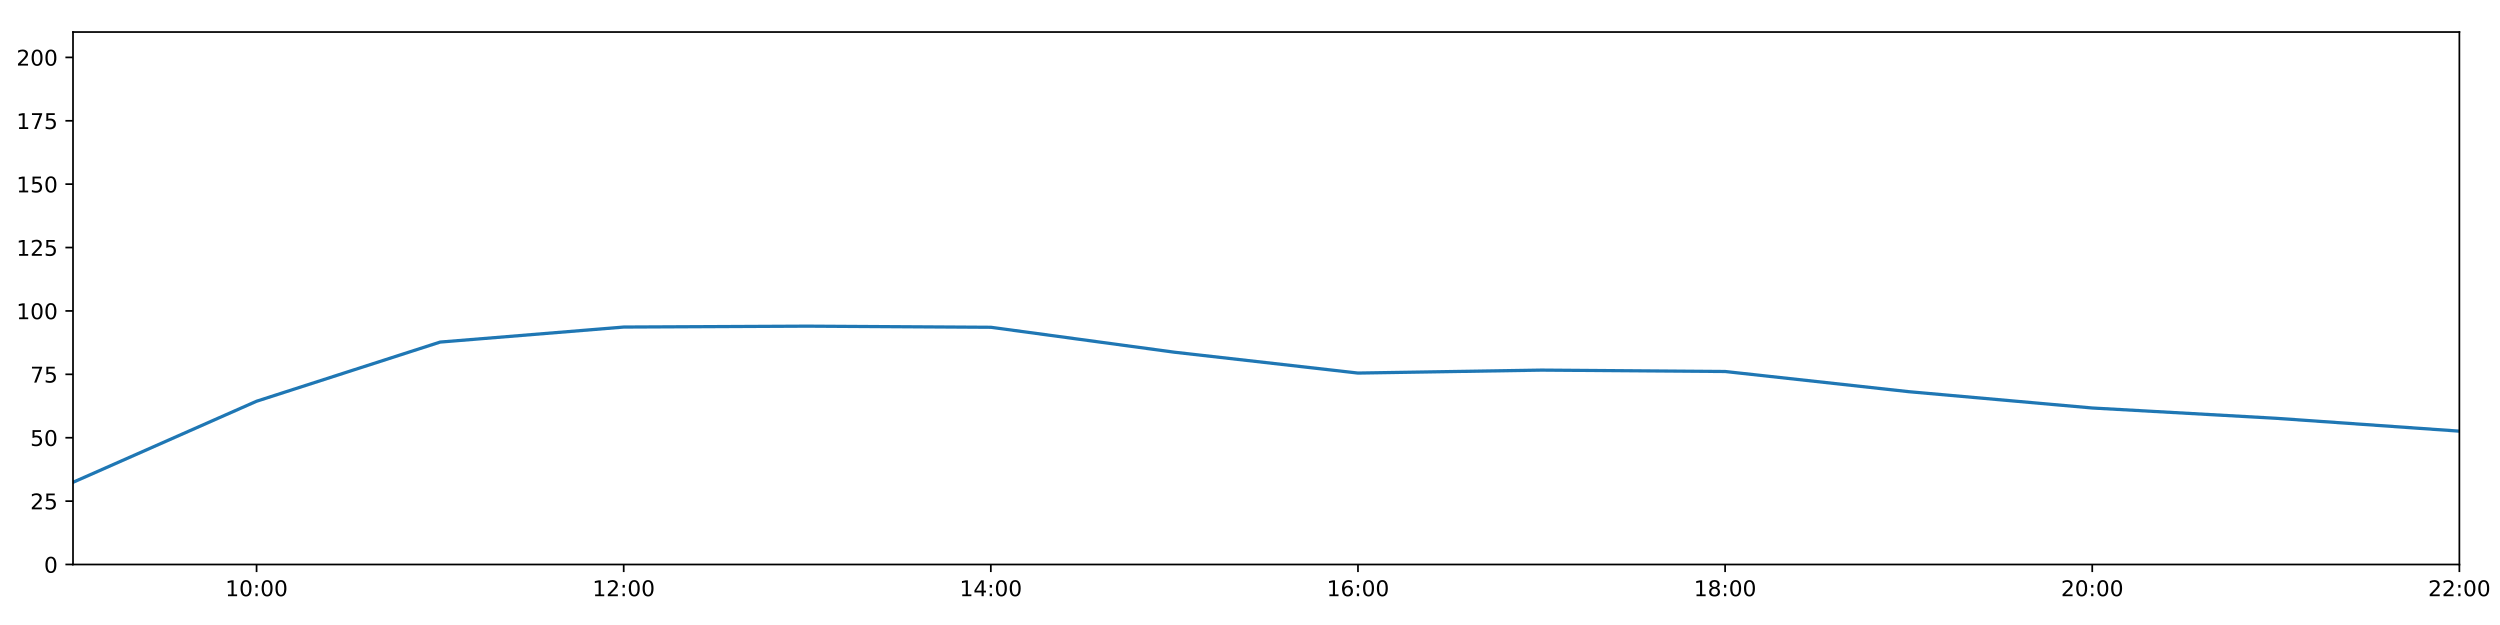
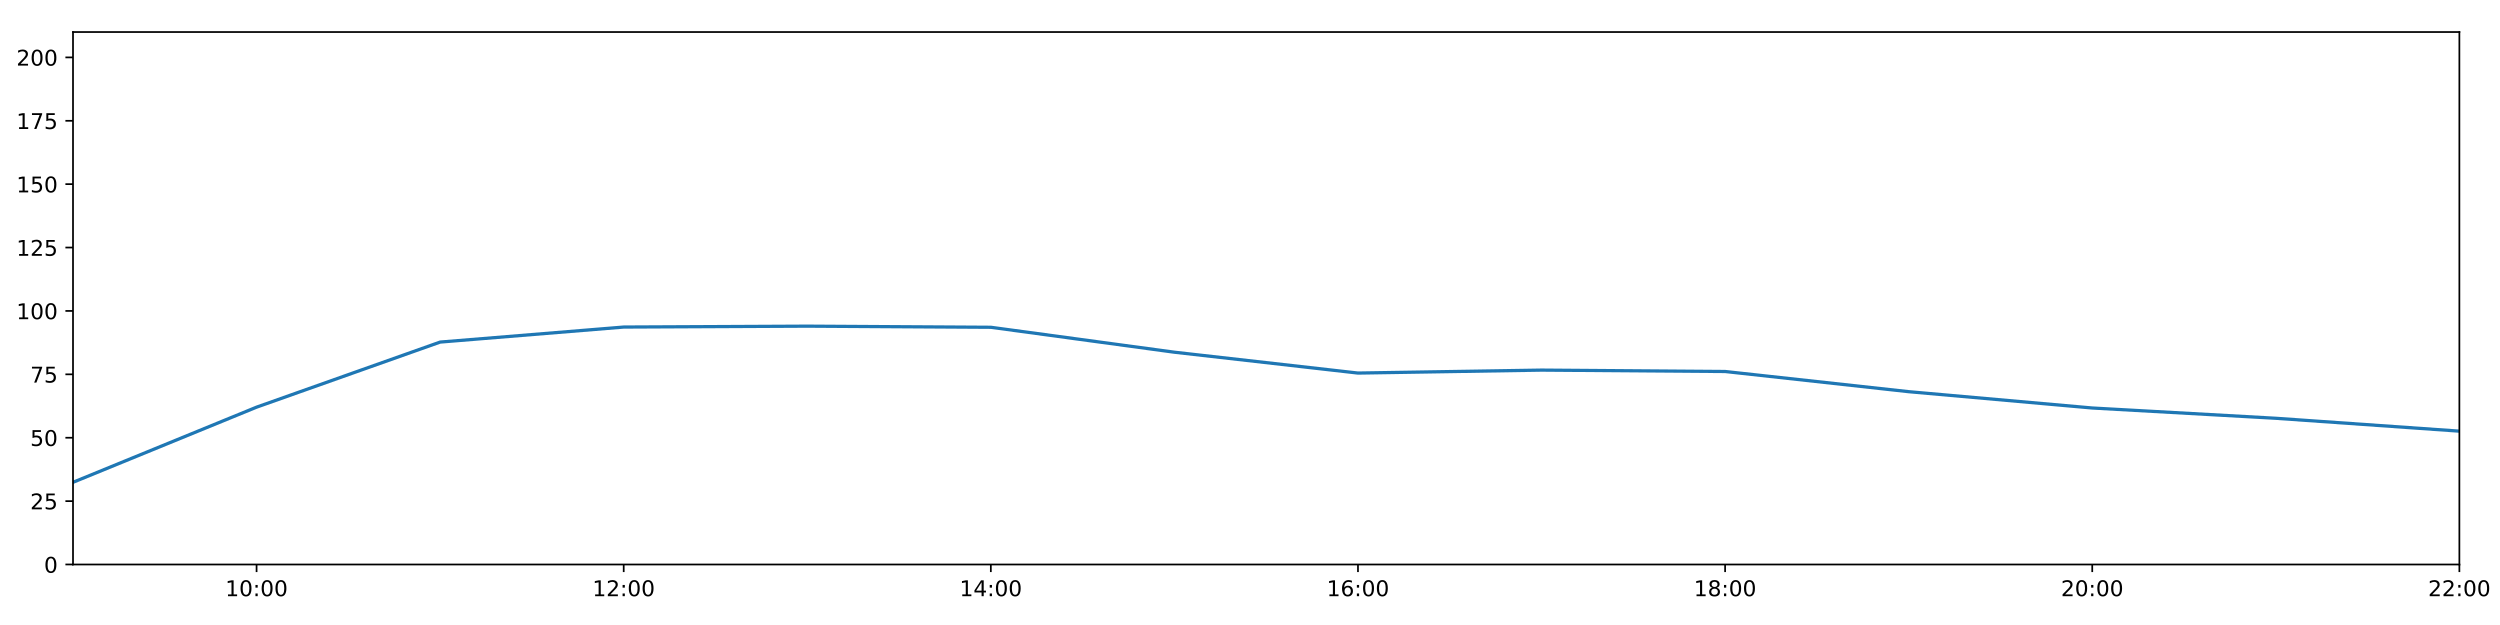
<svg xmlns="http://www.w3.org/2000/svg" xmlns:xlink="http://www.w3.org/1999/xlink" height="288pt" version="1.1" viewBox="0 0 1152 288" width="1152pt">
  <defs>
    <style type="text/css">
*{stroke-linecap:butt;stroke-linejoin:round;}
  </style>
  </defs>
  <g id="figure_1">
    <g id="patch_1">
      <path d="M 0 288  L 1152 288  L 1152 0  L 0 0  z " style="fill:#ffffff;" />
    </g>
    <g id="axes_1">
      <g id="patch_2">
        <path d="M 33.64 260.12  L 1133.28 260.12  L 1133.28 14.76  L 33.64 14.76  z " style="fill:#ffffff;" />
      </g>
      <g id="matplotlib.axis_1">
        <g id="xtick_1">
          <g id="line2d_1">
            <defs>
-               <path d="M 0 0  L 0 3.5  " id="m82717659f8" style="stroke:#000000;stroke-width:0.8;" />
-             </defs>
-             <g>
-               <use style="stroke:#000000;stroke-width:0.8;" x="118.228" xlink:href="#m82717659f8" y="260.12" />
+               <path d="M 0 0  L 0 3.5  " id="mca5983464c" style="stroke:#000000;stroke-width:0.8;" />
+             </defs>
+             <g>
+               <use style="stroke:#000000;stroke-width:0.8;" x="118.228" xlink:href="#mca5983464c" y="260.12" />
            </g>
          </g>
          <g id="text_1">
            <defs>
              <path d="M 12.406 8.297  L 28.516 8.297  L 28.516 63.922  L 10.984 60.406  L 10.984 69.391  L 28.422 72.906  L 38.281 72.906  L 38.281 8.297  L 54.391 8.297  L 54.391 0  L 12.406 0  z " id="DejaVuSans-49" />
              <path d="M 31.781 66.406  Q 24.172 66.406 20.328 58.906  Q 16.5 51.422 16.5 36.375  Q 16.5 21.391 20.328 13.891  Q 24.172 6.391 31.781 6.391  Q 39.453 6.391 43.281 13.891  Q 47.125 21.391 47.125 36.375  Q 47.125 51.422 43.281 58.906  Q 39.453 66.406 31.781 66.406  z M 31.781 74.219  Q 44.047 74.219 50.516 64.516  Q 56.984 54.828 56.984 36.375  Q 56.984 17.969 50.516 8.266  Q 44.047 -1.422 31.781 -1.422  Q 19.531 -1.422 13.062 8.266  Q 6.594 17.969 6.594 36.375  Q 6.594 54.828 13.062 64.516  Q 19.531 74.219 31.781 74.219  z " id="DejaVuSans-48" />
              <path d="M 11.719 12.406  L 22.016 12.406  L 22.016 0  L 11.719 0  z M 11.719 51.703  L 22.016 51.703  L 22.016 39.312  L 11.719 39.312  z " id="DejaVuSans-58" />
            </defs>
            <g transform="translate(103.8183 274.7184)scale(0.1 -0.1)">
              <use xlink:href="#DejaVuSans-49" />
              <use x="63.623" xlink:href="#DejaVuSans-48" />
              <use x="127.246" xlink:href="#DejaVuSans-58" />
              <use x="160.938" xlink:href="#DejaVuSans-48" />
              <use x="224.561" xlink:href="#DejaVuSans-48" />
            </g>
          </g>
        </g>
        <g id="xtick_2">
          <g id="line2d_2">
            <g>
-               <use style="stroke:#000000;stroke-width:0.8;" x="287.403" xlink:href="#m82717659f8" y="260.12" />
+               <use style="stroke:#000000;stroke-width:0.8;" x="287.403" xlink:href="#mca5983464c" y="260.12" />
            </g>
          </g>
          <g id="text_2">
            <defs>
              <path d="M 19.188 8.297  L 53.609 8.297  L 53.609 0  L 7.328 0  L 7.328 8.297  Q 12.938 14.109 22.625 23.891  Q 32.328 33.688 34.812 36.531  Q 39.547 41.844 41.422 45.531  Q 43.312 49.219 43.312 52.781  Q 43.312 58.594 39.234 62.25  Q 35.156 65.922 28.609 65.922  Q 23.969 65.922 18.812 64.312  Q 13.672 62.703 7.812 59.422  L 7.812 69.391  Q 13.766 71.781 18.938 73  Q 24.125 74.219 28.422 74.219  Q 39.75 74.219 46.484 68.547  Q 53.219 62.891 53.219 53.422  Q 53.219 48.922 51.531 44.891  Q 49.859 40.875 45.406 35.406  Q 44.188 33.984 37.641 27.219  Q 31.109 20.453 19.188 8.297  z " id="DejaVuSans-50" />
            </defs>
            <g transform="translate(272.9937 274.7184)scale(0.1 -0.1)">
              <use xlink:href="#DejaVuSans-49" />
              <use x="63.623" xlink:href="#DejaVuSans-50" />
              <use x="127.246" xlink:href="#DejaVuSans-58" />
              <use x="160.938" xlink:href="#DejaVuSans-48" />
              <use x="224.561" xlink:href="#DejaVuSans-48" />
            </g>
          </g>
        </g>
        <g id="xtick_3">
          <g id="line2d_3">
            <g>
-               <use style="stroke:#000000;stroke-width:0.8;" x="456.578" xlink:href="#m82717659f8" y="260.12" />
+               <use style="stroke:#000000;stroke-width:0.8;" x="456.578" xlink:href="#mca5983464c" y="260.12" />
            </g>
          </g>
          <g id="text_3">
            <defs>
              <path d="M 37.797 64.312  L 12.891 25.391  L 37.797 25.391  z M 35.203 72.906  L 47.609 72.906  L 47.609 25.391  L 58.016 25.391  L 58.016 17.188  L 47.609 17.188  L 47.609 0  L 37.797 0  L 37.797 17.188  L 4.891 17.188  L 4.891 26.703  z " id="DejaVuSans-52" />
            </defs>
            <g transform="translate(442.1691 274.7184)scale(0.1 -0.1)">
              <use xlink:href="#DejaVuSans-49" />
              <use x="63.623" xlink:href="#DejaVuSans-52" />
              <use x="127.246" xlink:href="#DejaVuSans-58" />
              <use x="160.938" xlink:href="#DejaVuSans-48" />
              <use x="224.561" xlink:href="#DejaVuSans-48" />
            </g>
          </g>
        </g>
        <g id="xtick_4">
          <g id="line2d_4">
            <g>
-               <use style="stroke:#000000;stroke-width:0.8;" x="625.754" xlink:href="#m82717659f8" y="260.12" />
+               <use style="stroke:#000000;stroke-width:0.8;" x="625.754" xlink:href="#mca5983464c" y="260.12" />
            </g>
          </g>
          <g id="text_4">
            <defs>
              <path d="M 33.016 40.375  Q 26.375 40.375 22.484 35.828  Q 18.609 31.297 18.609 23.391  Q 18.609 15.531 22.484 10.953  Q 26.375 6.391 33.016 6.391  Q 39.656 6.391 43.531 10.953  Q 47.406 15.531 47.406 23.391  Q 47.406 31.297 43.531 35.828  Q 39.656 40.375 33.016 40.375  z M 52.594 71.297  L 52.594 62.312  Q 48.875 64.062 45.094 64.984  Q 41.312 65.922 37.594 65.922  Q 27.828 65.922 22.672 59.328  Q 17.531 52.734 16.797 39.406  Q 19.672 43.656 24.016 45.922  Q 28.375 48.188 33.594 48.188  Q 44.578 48.188 50.953 41.516  Q 57.328 34.859 57.328 23.391  Q 57.328 12.156 50.688 5.359  Q 44.047 -1.422 33.016 -1.422  Q 20.359 -1.422 13.672 8.266  Q 6.984 17.969 6.984 36.375  Q 6.984 53.656 15.188 63.938  Q 23.391 74.219 37.203 74.219  Q 40.922 74.219 44.703 73.484  Q 48.484 72.75 52.594 71.297  z " id="DejaVuSans-54" />
            </defs>
            <g transform="translate(611.3445 274.7184)scale(0.1 -0.1)">
              <use xlink:href="#DejaVuSans-49" />
              <use x="63.623" xlink:href="#DejaVuSans-54" />
              <use x="127.246" xlink:href="#DejaVuSans-58" />
              <use x="160.938" xlink:href="#DejaVuSans-48" />
              <use x="224.561" xlink:href="#DejaVuSans-48" />
            </g>
          </g>
        </g>
        <g id="xtick_5">
          <g id="line2d_5">
            <g>
-               <use style="stroke:#000000;stroke-width:0.8;" x="794.929" xlink:href="#m82717659f8" y="260.12" />
+               <use style="stroke:#000000;stroke-width:0.8;" x="794.929" xlink:href="#mca5983464c" y="260.12" />
            </g>
          </g>
          <g id="text_5">
            <defs>
              <path d="M 31.781 34.625  Q 24.75 34.625 20.719 30.859  Q 16.703 27.094 16.703 20.516  Q 16.703 13.922 20.719 10.156  Q 24.75 6.391 31.781 6.391  Q 38.812 6.391 42.859 10.172  Q 46.922 13.969 46.922 20.516  Q 46.922 27.094 42.891 30.859  Q 38.875 34.625 31.781 34.625  z M 21.922 38.812  Q 15.578 40.375 12.031 44.719  Q 8.5 49.078 8.5 55.328  Q 8.5 64.062 14.719 69.141  Q 20.953 74.219 31.781 74.219  Q 42.672 74.219 48.875 69.141  Q 55.078 64.062 55.078 55.328  Q 55.078 49.078 51.531 44.719  Q 48 40.375 41.703 38.812  Q 48.828 37.156 52.797 32.312  Q 56.781 27.484 56.781 20.516  Q 56.781 9.906 50.312 4.234  Q 43.844 -1.422 31.781 -1.422  Q 19.734 -1.422 13.25 4.234  Q 6.781 9.906 6.781 20.516  Q 6.781 27.484 10.781 32.312  Q 14.797 37.156 21.922 38.812  z M 18.312 54.391  Q 18.312 48.734 21.844 45.562  Q 25.391 42.391 31.781 42.391  Q 38.141 42.391 41.719 45.562  Q 45.312 48.734 45.312 54.391  Q 45.312 60.062 41.719 63.234  Q 38.141 66.406 31.781 66.406  Q 25.391 66.406 21.844 63.234  Q 18.312 60.062 18.312 54.391  z " id="DejaVuSans-56" />
            </defs>
            <g transform="translate(780.5199 274.7184)scale(0.1 -0.1)">
              <use xlink:href="#DejaVuSans-49" />
              <use x="63.623" xlink:href="#DejaVuSans-56" />
              <use x="127.246" xlink:href="#DejaVuSans-58" />
              <use x="160.938" xlink:href="#DejaVuSans-48" />
              <use x="224.561" xlink:href="#DejaVuSans-48" />
            </g>
          </g>
        </g>
        <g id="xtick_6">
          <g id="line2d_6">
            <g>
-               <use style="stroke:#000000;stroke-width:0.8;" x="964.105" xlink:href="#m82717659f8" y="260.12" />
+               <use style="stroke:#000000;stroke-width:0.8;" x="964.105" xlink:href="#mca5983464c" y="260.12" />
            </g>
          </g>
          <g id="text_6">
            <g transform="translate(949.6952 274.7184)scale(0.1 -0.1)">
              <use xlink:href="#DejaVuSans-50" />
              <use x="63.623" xlink:href="#DejaVuSans-48" />
              <use x="127.246" xlink:href="#DejaVuSans-58" />
              <use x="160.938" xlink:href="#DejaVuSans-48" />
              <use x="224.561" xlink:href="#DejaVuSans-48" />
            </g>
          </g>
        </g>
        <g id="xtick_7">
          <g id="line2d_7">
            <g>
-               <use style="stroke:#000000;stroke-width:0.8;" x="1133.28" xlink:href="#m82717659f8" y="260.12" />
+               <use style="stroke:#000000;stroke-width:0.8;" x="1133.28" xlink:href="#mca5983464c" y="260.12" />
            </g>
          </g>
          <g id="text_7">
            <g transform="translate(1118.871 274.7184)scale(0.1 -0.1)">
              <use xlink:href="#DejaVuSans-50" />
              <use x="63.623" xlink:href="#DejaVuSans-50" />
              <use x="127.246" xlink:href="#DejaVuSans-58" />
              <use x="160.938" xlink:href="#DejaVuSans-48" />
              <use x="224.561" xlink:href="#DejaVuSans-48" />
            </g>
          </g>
        </g>
      </g>
      <g id="matplotlib.axis_2">
        <g id="ytick_1">
          <g id="line2d_8">
            <defs>
-               <path d="M 0 0  L -3.5 0  " id="m9543f4b38b" style="stroke:#000000;stroke-width:0.8;" />
-             </defs>
-             <g>
-               <use style="stroke:#000000;stroke-width:0.8;" x="33.64" xlink:href="#m9543f4b38b" y="260.12" />
+               <path d="M 0 0  L -3.5 0  " id="m154667dcea" style="stroke:#000000;stroke-width:0.8;" />
+             </defs>
+             <g>
+               <use style="stroke:#000000;stroke-width:0.8;" x="33.64" xlink:href="#m154667dcea" y="260.12" />
            </g>
          </g>
          <g id="text_8">
            <g transform="translate(20.2775 263.9192)scale(0.1 -0.1)">
              <use xlink:href="#DejaVuSans-48" />
            </g>
          </g>
        </g>
        <g id="ytick_2">
          <g id="line2d_9">
            <g>
-               <use style="stroke:#000000;stroke-width:0.8;" x="33.64" xlink:href="#m9543f4b38b" y="230.91" />
+               <use style="stroke:#000000;stroke-width:0.8;" x="33.64" xlink:href="#m154667dcea" y="230.91" />
            </g>
          </g>
          <g id="text_9">
            <defs>
              <path d="M 10.797 72.906  L 49.516 72.906  L 49.516 64.594  L 19.828 64.594  L 19.828 46.734  Q 21.969 47.469 24.109 47.828  Q 26.266 48.188 28.422 48.188  Q 40.625 48.188 47.75 41.5  Q 54.891 34.812 54.891 23.391  Q 54.891 11.625 47.562 5.094  Q 40.234 -1.422 26.906 -1.422  Q 22.312 -1.422 17.547 -0.641  Q 12.797 0.141 7.719 1.703  L 7.719 11.625  Q 12.109 9.234 16.797 8.062  Q 21.484 6.891 26.703 6.891  Q 35.156 6.891 40.078 11.328  Q 45.016 15.766 45.016 23.391  Q 45.016 31 40.078 35.438  Q 35.156 39.891 26.703 39.891  Q 22.75 39.891 18.812 39.016  Q 14.891 38.141 10.797 36.281  z " id="DejaVuSans-53" />
            </defs>
            <g transform="translate(13.915 234.7097)scale(0.1 -0.1)">
              <use xlink:href="#DejaVuSans-50" />
              <use x="63.623" xlink:href="#DejaVuSans-53" />
            </g>
          </g>
        </g>
        <g id="ytick_3">
          <g id="line2d_10">
            <g>
-               <use style="stroke:#000000;stroke-width:0.8;" x="33.64" xlink:href="#m9543f4b38b" y="201.701" />
+               <use style="stroke:#000000;stroke-width:0.8;" x="33.64" xlink:href="#m154667dcea" y="201.701" />
            </g>
          </g>
          <g id="text_10">
            <g transform="translate(13.915 205.5002)scale(0.1 -0.1)">
              <use xlink:href="#DejaVuSans-53" />
              <use x="63.623" xlink:href="#DejaVuSans-48" />
            </g>
          </g>
        </g>
        <g id="ytick_4">
          <g id="line2d_11">
            <g>
-               <use style="stroke:#000000;stroke-width:0.8;" x="33.64" xlink:href="#m9543f4b38b" y="172.491" />
+               <use style="stroke:#000000;stroke-width:0.8;" x="33.64" xlink:href="#m154667dcea" y="172.491" />
            </g>
          </g>
          <g id="text_11">
            <defs>
              <path d="M 8.203 72.906  L 55.078 72.906  L 55.078 68.703  L 28.609 0  L 18.312 0  L 43.219 64.594  L 8.203 64.594  z " id="DejaVuSans-55" />
            </defs>
            <g transform="translate(13.915 176.2906)scale(0.1 -0.1)">
              <use xlink:href="#DejaVuSans-55" />
              <use x="63.623" xlink:href="#DejaVuSans-53" />
            </g>
          </g>
        </g>
        <g id="ytick_5">
          <g id="line2d_12">
            <g>
-               <use style="stroke:#000000;stroke-width:0.8;" x="33.64" xlink:href="#m9543f4b38b" y="143.282" />
+               <use style="stroke:#000000;stroke-width:0.8;" x="33.64" xlink:href="#m154667dcea" y="143.282" />
            </g>
          </g>
          <g id="text_12">
            <g transform="translate(7.5525 147.0811)scale(0.1 -0.1)">
              <use xlink:href="#DejaVuSans-49" />
              <use x="63.623" xlink:href="#DejaVuSans-48" />
              <use x="127.246" xlink:href="#DejaVuSans-48" />
            </g>
          </g>
        </g>
        <g id="ytick_6">
          <g id="line2d_13">
            <g>
-               <use style="stroke:#000000;stroke-width:0.8;" x="33.64" xlink:href="#m9543f4b38b" y="114.072" />
+               <use style="stroke:#000000;stroke-width:0.8;" x="33.64" xlink:href="#m154667dcea" y="114.072" />
            </g>
          </g>
          <g id="text_13">
            <g transform="translate(7.5525 117.8716)scale(0.1 -0.1)">
              <use xlink:href="#DejaVuSans-49" />
              <use x="63.623" xlink:href="#DejaVuSans-50" />
              <use x="127.246" xlink:href="#DejaVuSans-53" />
            </g>
          </g>
        </g>
        <g id="ytick_7">
          <g id="line2d_14">
            <g>
-               <use style="stroke:#000000;stroke-width:0.8;" x="33.64" xlink:href="#m9543f4b38b" y="84.863" />
+               <use style="stroke:#000000;stroke-width:0.8;" x="33.64" xlink:href="#m154667dcea" y="84.863" />
            </g>
          </g>
          <g id="text_14">
            <g transform="translate(7.5525 88.66208)scale(0.1 -0.1)">
              <use xlink:href="#DejaVuSans-49" />
              <use x="63.623" xlink:href="#DejaVuSans-53" />
              <use x="127.246" xlink:href="#DejaVuSans-48" />
            </g>
          </g>
        </g>
        <g id="ytick_8">
          <g id="line2d_15">
            <g>
-               <use style="stroke:#000000;stroke-width:0.8;" x="33.64" xlink:href="#m9543f4b38b" y="55.653" />
+               <use style="stroke:#000000;stroke-width:0.8;" x="33.64" xlink:href="#m154667dcea" y="55.653" />
            </g>
          </g>
          <g id="text_15">
            <g transform="translate(7.5525 59.45255)scale(0.1 -0.1)">
              <use xlink:href="#DejaVuSans-49" />
              <use x="63.623" xlink:href="#DejaVuSans-55" />
              <use x="127.246" xlink:href="#DejaVuSans-53" />
            </g>
          </g>
        </g>
        <g id="ytick_9">
          <g id="line2d_16">
            <g>
-               <use style="stroke:#000000;stroke-width:0.8;" x="33.64" xlink:href="#m9543f4b38b" y="26.444" />
+               <use style="stroke:#000000;stroke-width:0.8;" x="33.64" xlink:href="#m154667dcea" y="26.444" />
            </g>
          </g>
          <g id="text_16">
            <g transform="translate(7.5525 30.24303)scale(0.1 -0.1)">
              <use xlink:href="#DejaVuSans-50" />
              <use x="63.623" xlink:href="#DejaVuSans-48" />
              <use x="127.246" xlink:href="#DejaVuSans-48" />
            </g>
          </g>
        </g>
      </g>
      <g id="line2d_17">
-         <path clip-path="url(#p4277f182a1)" d="M 33.64 222.245  L 118.228 184.889  L 202.815 157.627  L 287.403 150.705  L 371.991 150.292  L 456.578 150.811  L 541.166 162.301  L 625.754 171.907  L 710.342 170.544  L 794.929 171.186  L 879.517 180.486  L 964.105 188.005  L 1048.692 192.743  L 1133.28 198.677  " style="fill:none;stroke:#1f77b4;stroke-linecap:square;stroke-width:1.5;" />
+         <path clip-path="url(#p4d1d49753a)" d="M 33.64 222.245  L 118.228 187.619  L 202.815 157.627  L 287.403 150.705  L 371.991 150.292  L 456.578 150.811  L 541.166 162.301  L 625.754 171.907  L 710.342 170.544  L 794.929 171.186  L 879.517 180.486  L 964.105 188.005  L 1048.692 192.743  L 1133.28 198.677  " style="fill:none;stroke:#1f77b4;stroke-linecap:square;stroke-width:1.5;" />
      </g>
      <g id="patch_3">
        <path d="M 33.64 260.12  L 33.64 14.76  " style="fill:none;stroke:#000000;stroke-linecap:square;stroke-linejoin:miter;stroke-width:0.8;" />
      </g>
      <g id="patch_4">
        <path d="M 1133.28 260.12  L 1133.28 14.76  " style="fill:none;stroke:#000000;stroke-linecap:square;stroke-linejoin:miter;stroke-width:0.8;" />
      </g>
      <g id="patch_5">
        <path d="M 33.64 260.12  L 1133.28 260.12  " style="fill:none;stroke:#000000;stroke-linecap:square;stroke-linejoin:miter;stroke-width:0.8;" />
      </g>
      <g id="patch_6">
        <path d="M 33.64 14.76  L 1133.28 14.76  " style="fill:none;stroke:#000000;stroke-linecap:square;stroke-linejoin:miter;stroke-width:0.8;" />
      </g>
    </g>
  </g>
  <defs>
-     <clipPath id="p4277f182a1">
+     <clipPath id="p4d1d49753a">
      <rect height="245.36" width="1099.64" x="33.64" y="14.76" />
    </clipPath>
  </defs>
</svg>
